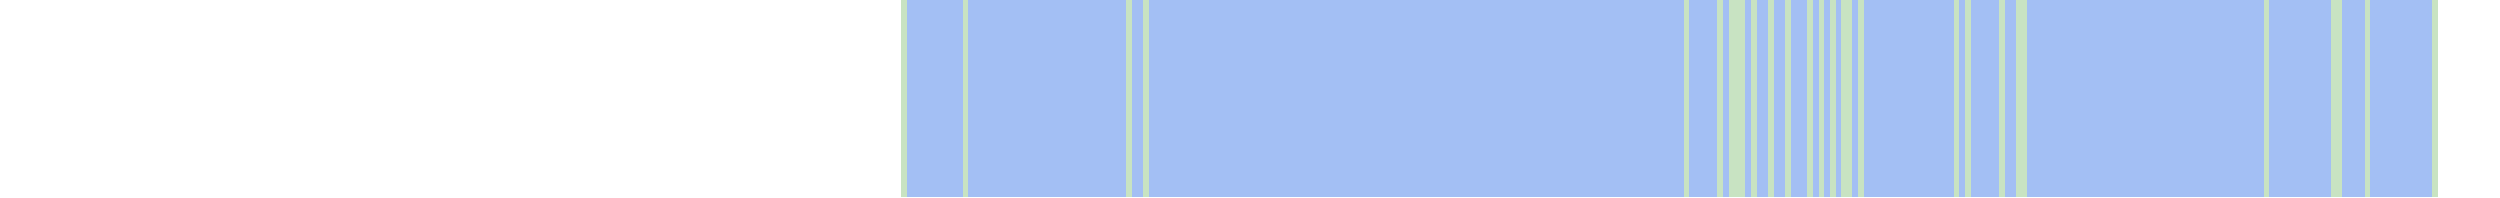
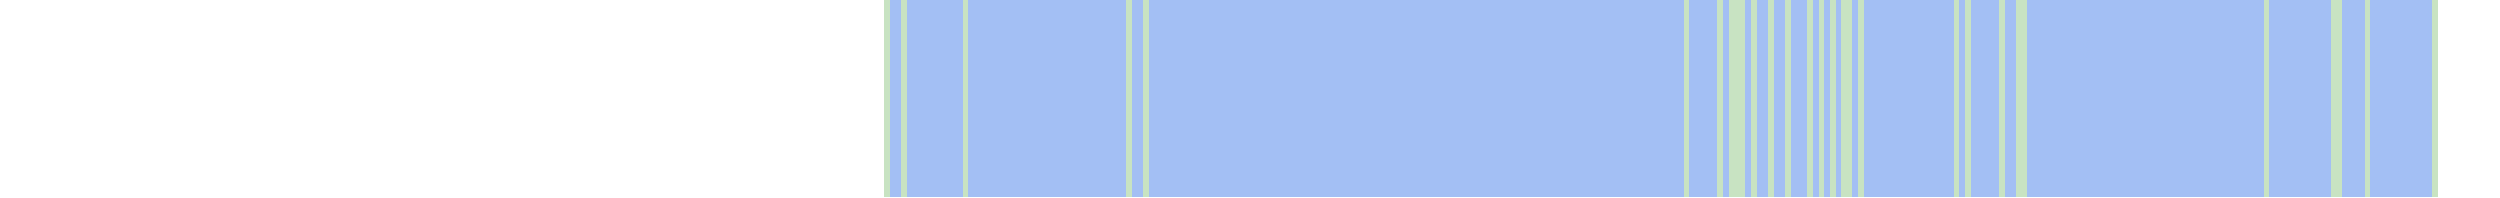
<svg xmlns="http://www.w3.org/2000/svg" viewBox="0 0 444 35" shape-rendering="crispEdges">
-   <rect y="0" x="160" width="273" height="35" fill="#a3bff4" />
+   <rect y="0" x="157" width="276" height="35" fill="#a3bff4" />
+   <rect y="0" x="157" width="1" height="35" fill="#c8e3c2" />
  <rect y="0" x="160" width="1" height="35" fill="#c8e3c2" />
  <rect y="0" x="171" width="1" height="35" fill="#c8e3c2" />
  <rect y="0" x="200" width="1" height="35" fill="#c8e3c2" />
  <rect y="0" x="203" width="1" height="35" fill="#c8e3c2" />
  <rect y="0" x="299" width="1" height="35" fill="#c8e3c2" />
  <rect y="0" x="305" width="1" height="35" fill="#c8e3c2" />
  <rect y="0" x="307" width="1" height="35" fill="#c8e3c2" />
  <rect y="0" x="308" width="1" height="35" fill="#c8e3c2" />
  <rect y="0" x="309" width="1" height="35" fill="#c8e3c2" />
  <rect y="0" x="311" width="1" height="35" fill="#c8e3c2" />
  <rect y="0" x="314" width="1" height="35" fill="#c8e3c2" />
  <rect y="0" x="317" width="1" height="35" fill="#c8e3c2" />
  <rect y="0" x="321" width="1" height="35" fill="#c8e3c2" />
  <rect y="0" x="323" width="1" height="35" fill="#c8e3c2" />
  <rect y="0" x="325" width="1" height="35" fill="#c8e3c2" />
  <rect y="0" x="327" width="1" height="35" fill="#c8e3c2" />
  <rect y="0" x="328" width="1" height="35" fill="#c8e3c2" />
  <rect y="0" x="330" width="1" height="35" fill="#c8e3c2" />
  <rect y="0" x="347" width="1" height="35" fill="#c8e3c2" />
  <rect y="0" x="349" width="1" height="35" fill="#c8e3c2" />
  <rect y="0" x="355" width="1" height="35" fill="#c8e3c2" />
  <rect y="0" x="358" width="1" height="35" fill="#c8e3c2" />
  <rect y="0" x="359" width="1" height="35" fill="#c8e3c2" />
  <rect y="0" x="402" width="1" height="35" fill="#c8e3c2" />
  <rect y="0" x="414" width="1" height="35" fill="#c8e3c2" />
  <rect y="0" x="415" width="1" height="35" fill="#c8e3c2" />
  <rect y="0" x="420" width="1" height="35" fill="#c8e3c2" />
  <rect y="0" x="432" width="1" height="35" fill="#c8e3c2" />
</svg>
